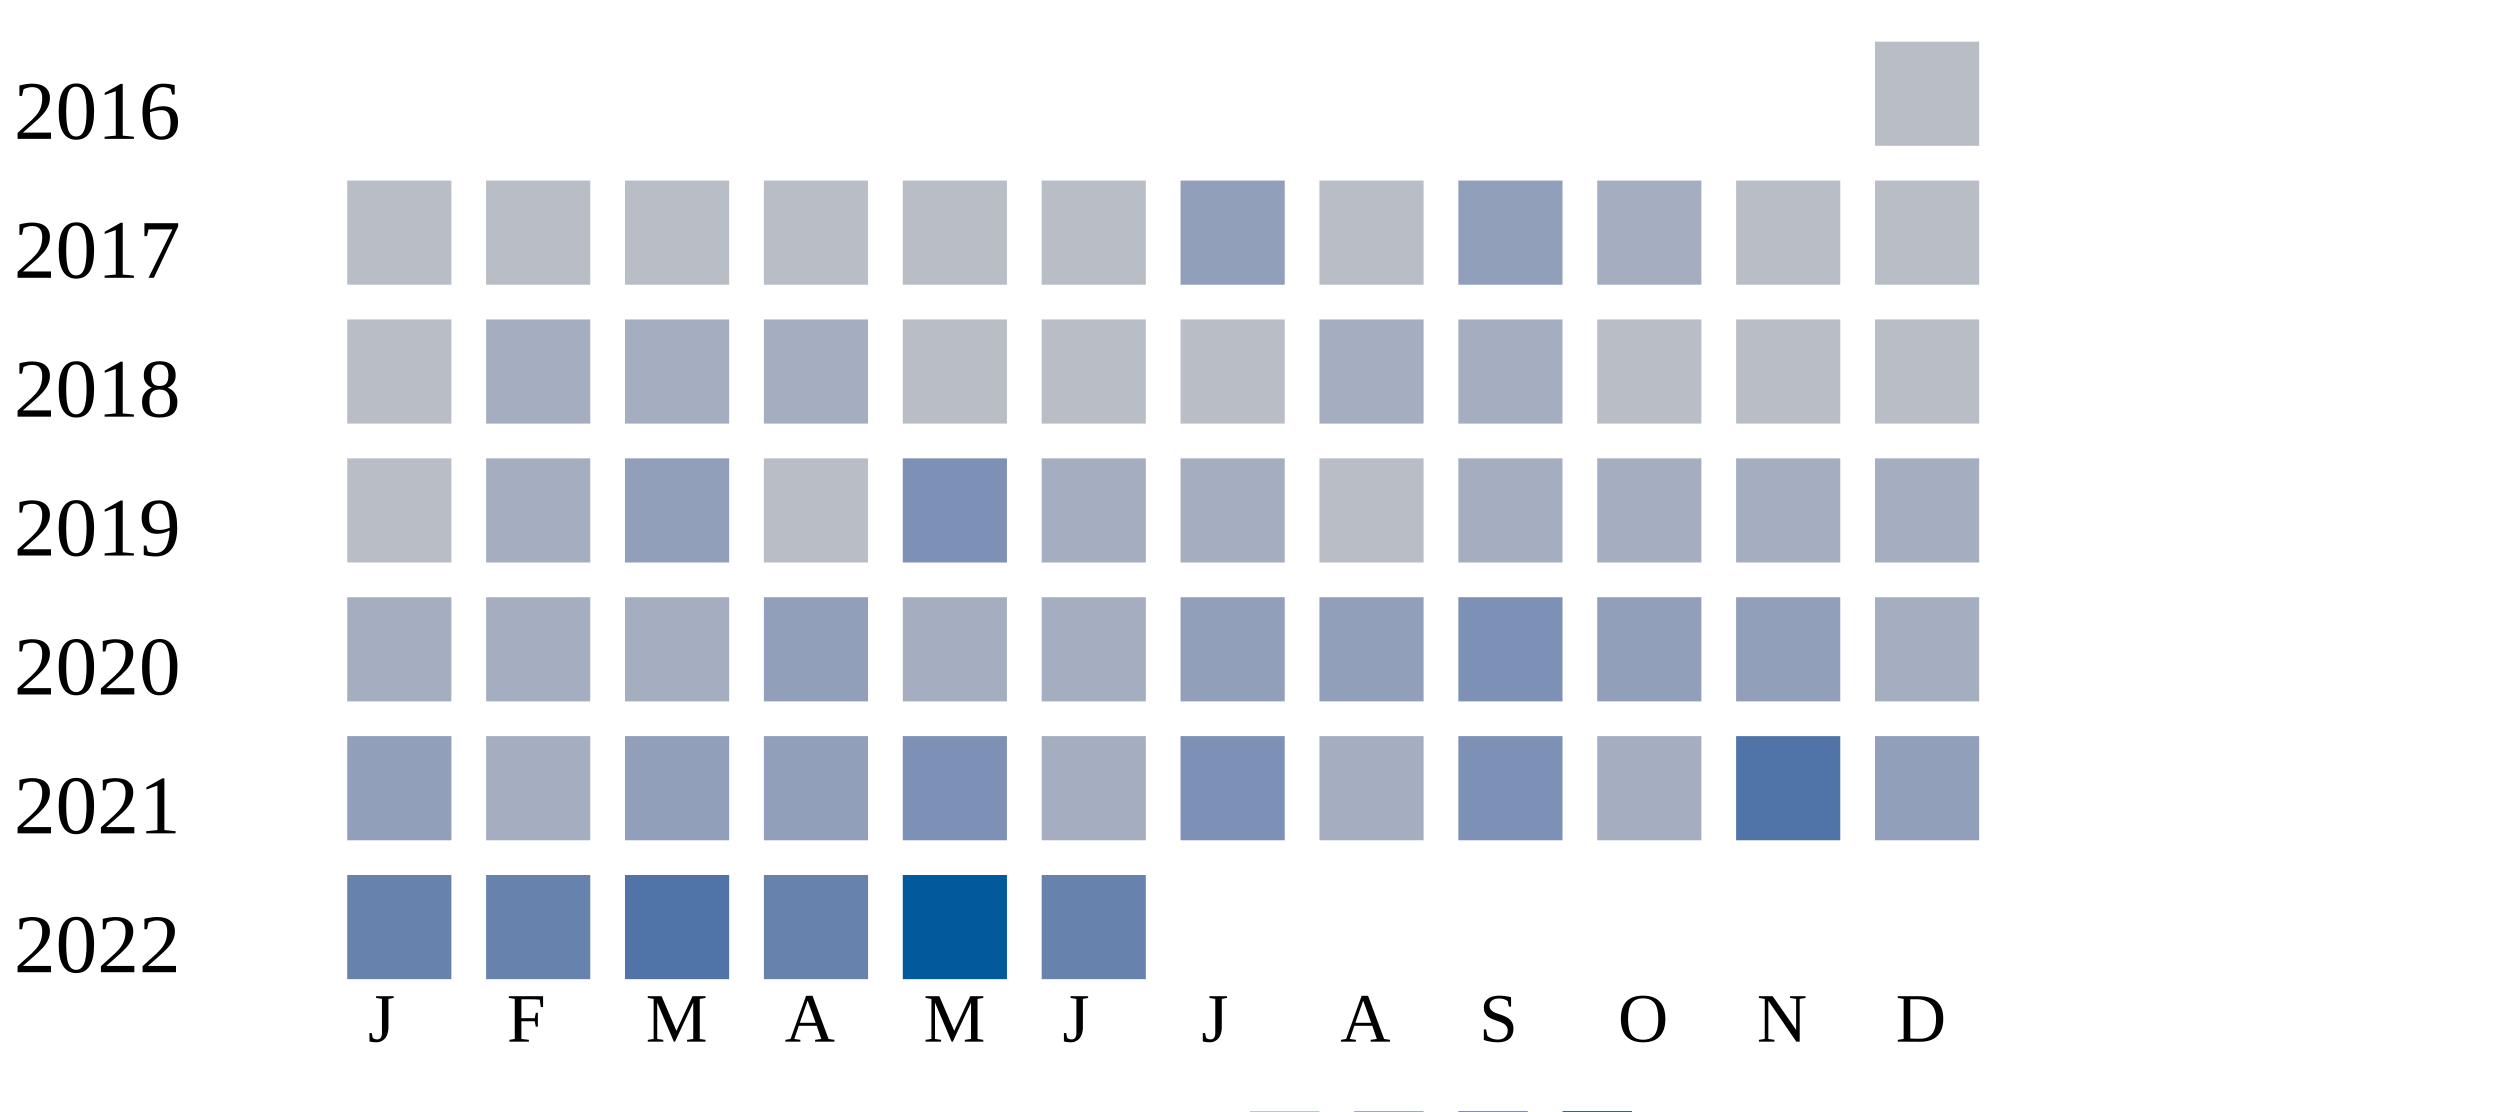
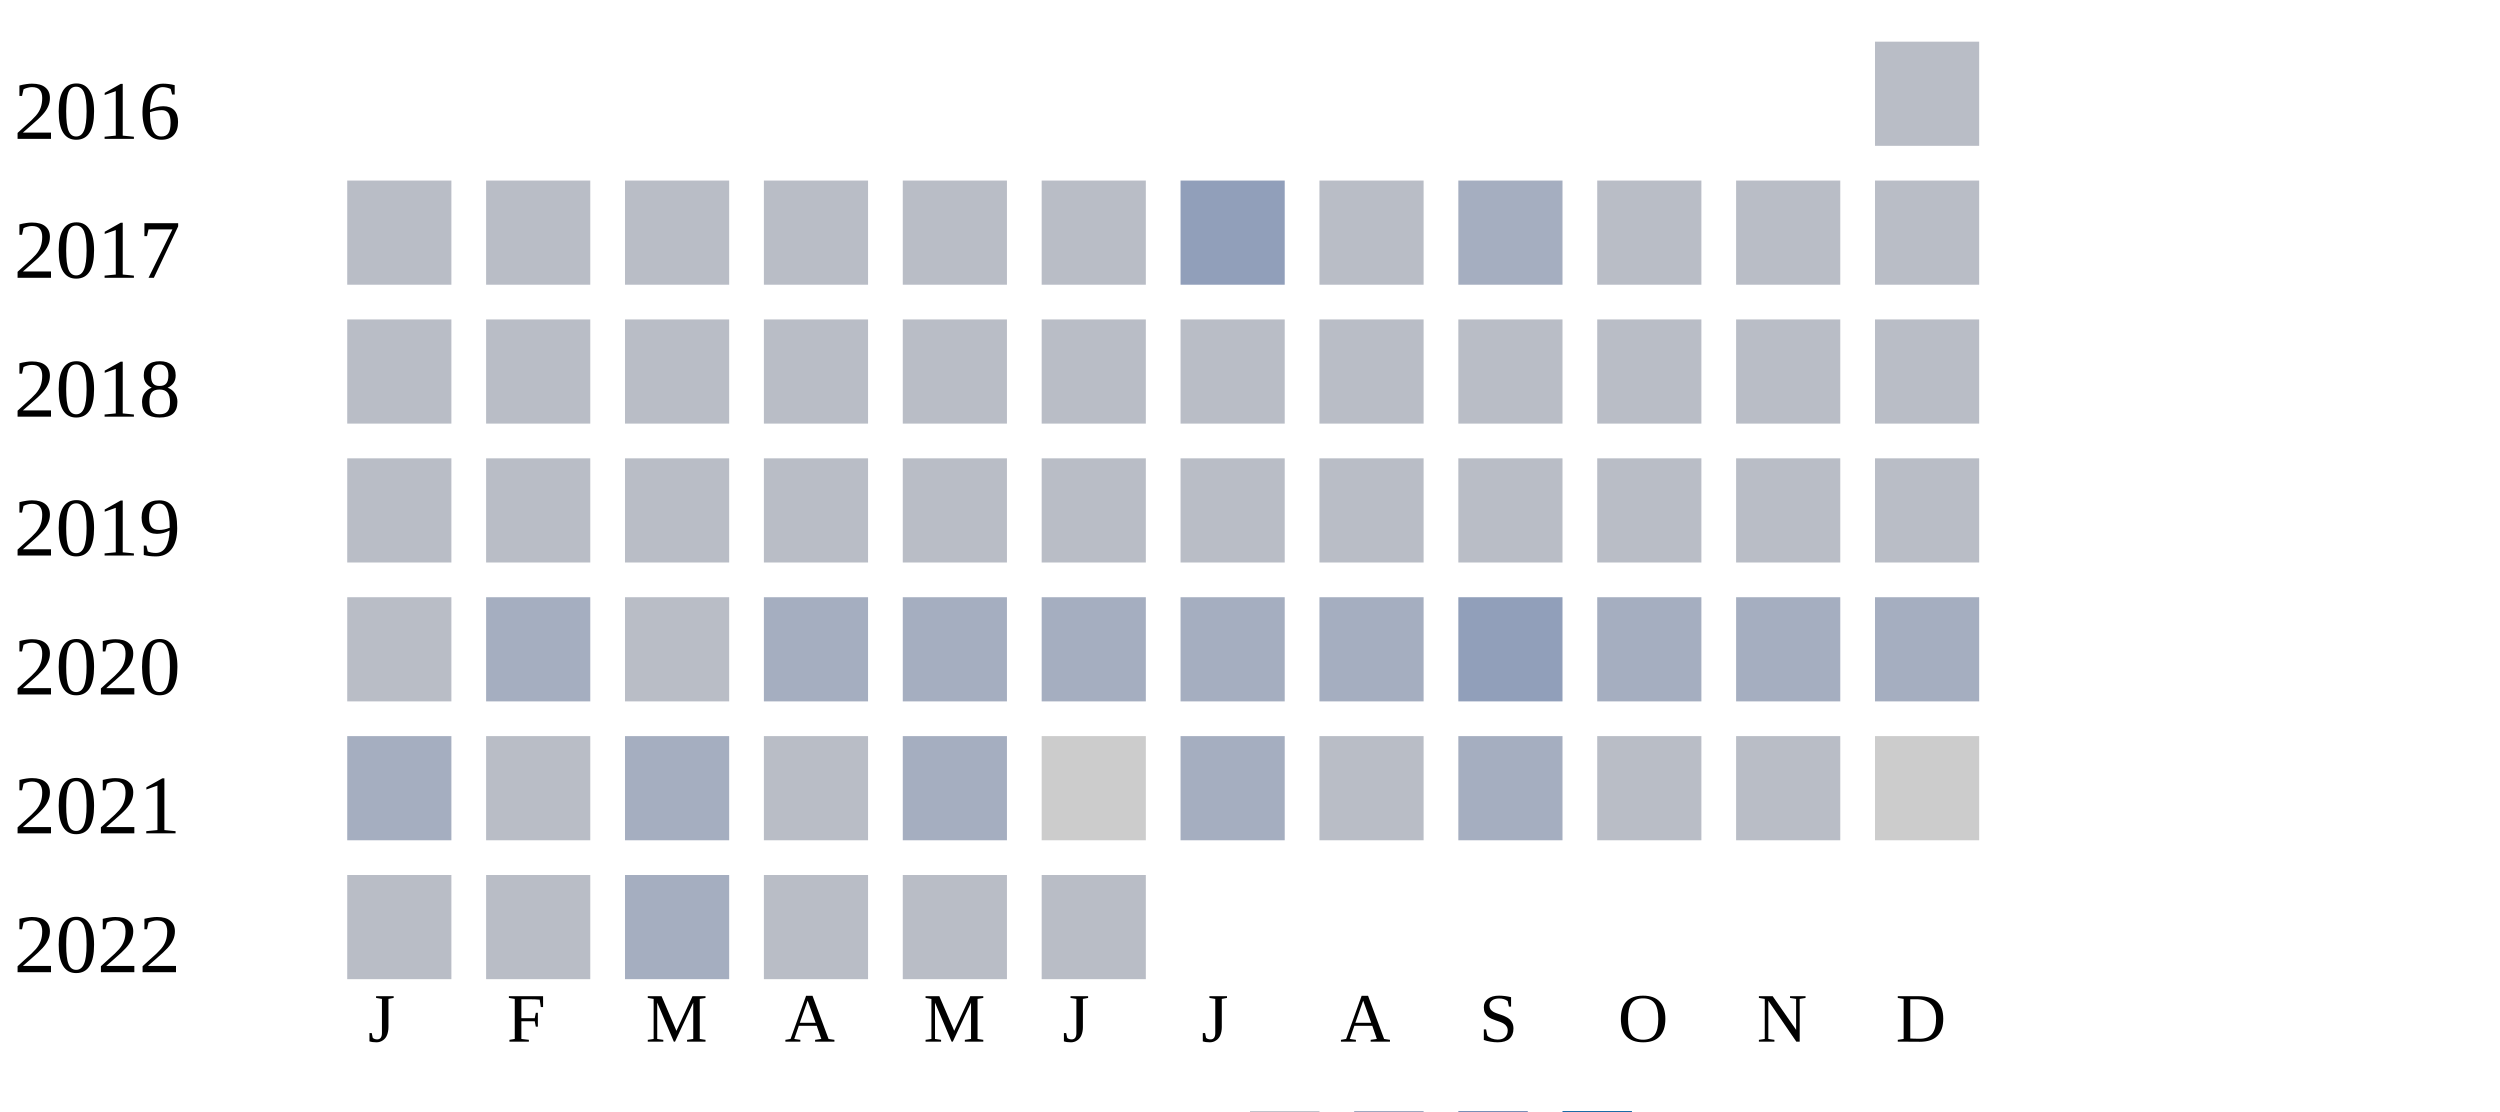
<svg xmlns="http://www.w3.org/2000/svg" width="360" height="160">
  <g transform="translate(0 0)">
    <text x="2" y="20">2016</text>
    <rect x="270" y="6" width="15" height="15" fill="#b9bdc6" />
  </g>
  <g transform="translate(0 20)">
    <text x="2" y="20">2017</text>
    <rect x="50" y="6" width="15" height="15" fill="#b9bdc6" />
    <rect x="70" y="6" width="15" height="15" fill="#b9bdc6" />
    <rect x="90" y="6" width="15" height="15" fill="#b9bdc6" />
    <rect x="110" y="6" width="15" height="15" fill="#b9bdc6" />
    <rect x="130" y="6" width="15" height="15" fill="#b9bdc6" />
    <rect x="150" y="6" width="15" height="15" fill="#b9bdc6" />
    <rect x="170" y="6" width="15" height="15" fill="#919fba" />
    <rect x="190" y="6" width="15" height="15" fill="#b9bdc6" />
-     <rect x="210" y="6" width="15" height="15" fill="#919fba" />
-     <rect x="230" y="6" width="15" height="15" fill="#a5aec0" />
+     <rect x="210" y="6" width="15" height="15" fill="#a5aec0" />
+     <rect x="230" y="6" width="15" height="15" fill="#b9bdc6" />
    <rect x="250" y="6" width="15" height="15" fill="#b9bdc6" />
    <rect x="270" y="6" width="15" height="15" fill="#b9bdc6" />
  </g>
  <g transform="translate(0 40)">
    <text x="2" y="20">2018</text>
    <rect x="50" y="6" width="15" height="15" fill="#b9bdc6" />
-     <rect x="70" y="6" width="15" height="15" fill="#a5aec0" />
-     <rect x="90" y="6" width="15" height="15" fill="#a5aec0" />
-     <rect x="110" y="6" width="15" height="15" fill="#a5aec0" />
+     <rect x="70" y="6" width="15" height="15" fill="#b9bdc6" />
+     <rect x="90" y="6" width="15" height="15" fill="#b9bdc6" />
+     <rect x="110" y="6" width="15" height="15" fill="#b9bdc6" />
    <rect x="130" y="6" width="15" height="15" fill="#b9bdc6" />
    <rect x="150" y="6" width="15" height="15" fill="#b9bdc6" />
    <rect x="170" y="6" width="15" height="15" fill="#b9bdc6" />
-     <rect x="190" y="6" width="15" height="15" fill="#a5aec0" />
-     <rect x="210" y="6" width="15" height="15" fill="#a5aec0" />
+     <rect x="190" y="6" width="15" height="15" fill="#b9bdc6" />
+     <rect x="210" y="6" width="15" height="15" fill="#b9bdc6" />
    <rect x="230" y="6" width="15" height="15" fill="#b9bdc6" />
    <rect x="250" y="6" width="15" height="15" fill="#b9bdc6" />
    <rect x="270" y="6" width="15" height="15" fill="#b9bdc6" />
  </g>
  <g transform="translate(0 60)">
    <text x="2" y="20">2019</text>
    <rect x="50" y="6" width="15" height="15" fill="#b9bdc6" />
+     <rect x="70" y="6" width="15" height="15" fill="#b9bdc6" />
+     <rect x="90" y="6" width="15" height="15" fill="#b9bdc6" />
+     <rect x="110" y="6" width="15" height="15" fill="#b9bdc6" />
+     <rect x="130" y="6" width="15" height="15" fill="#b9bdc6" />
+     <rect x="150" y="6" width="15" height="15" fill="#b9bdc6" />
+     <rect x="170" y="6" width="15" height="15" fill="#b9bdc6" />
+     <rect x="190" y="6" width="15" height="15" fill="#b9bdc6" />
+     <rect x="210" y="6" width="15" height="15" fill="#b9bdc6" />
+     <rect x="230" y="6" width="15" height="15" fill="#b9bdc6" />
+     <rect x="250" y="6" width="15" height="15" fill="#b9bdc6" />
+     <rect x="270" y="6" width="15" height="15" fill="#b9bdc6" />
+   </g>
+   <g transform="translate(0 80)">
+     <text x="2" y="20">2020</text>
+     <rect x="50" y="6" width="15" height="15" fill="#b9bdc6" />
    <rect x="70" y="6" width="15" height="15" fill="#a5aec0" />
-     <rect x="90" y="6" width="15" height="15" fill="#919fba" />
-     <rect x="110" y="6" width="15" height="15" fill="#b9bdc6" />
-     <rect x="130" y="6" width="15" height="15" fill="#7d90b5" />
+     <rect x="90" y="6" width="15" height="15" fill="#b9bdc6" />
+     <rect x="110" y="6" width="15" height="15" fill="#a5aec0" />
+     <rect x="130" y="6" width="15" height="15" fill="#a5aec0" />
    <rect x="150" y="6" width="15" height="15" fill="#a5aec0" />
    <rect x="170" y="6" width="15" height="15" fill="#a5aec0" />
-     <rect x="190" y="6" width="15" height="15" fill="#b9bdc6" />
-     <rect x="210" y="6" width="15" height="15" fill="#a5aec0" />
+     <rect x="190" y="6" width="15" height="15" fill="#a5aec0" />
+     <rect x="210" y="6" width="15" height="15" fill="#919fba" />
    <rect x="230" y="6" width="15" height="15" fill="#a5aec0" />
    <rect x="250" y="6" width="15" height="15" fill="#a5aec0" />
    <rect x="270" y="6" width="15" height="15" fill="#a5aec0" />
  </g>
-   <g transform="translate(0 80)">
-     <text x="2" y="20">2020</text>
-     <rect x="50" y="6" width="15" height="15" fill="#a5aec0" />
-     <rect x="70" y="6" width="15" height="15" fill="#a5aec0" />
-     <rect x="90" y="6" width="15" height="15" fill="#a5aec0" />
-     <rect x="110" y="6" width="15" height="15" fill="#919fba" />
-     <rect x="130" y="6" width="15" height="15" fill="#a5aec0" />
-     <rect x="150" y="6" width="15" height="15" fill="#a5aec0" />
-     <rect x="170" y="6" width="15" height="15" fill="#919fba" />
-     <rect x="190" y="6" width="15" height="15" fill="#919fba" />
-     <rect x="210" y="6" width="15" height="15" fill="#7d90b5" />
-     <rect x="230" y="6" width="15" height="15" fill="#919fba" />
-     <rect x="250" y="6" width="15" height="15" fill="#919fba" />
-     <rect x="270" y="6" width="15" height="15" fill="#a5aec0" />
-   </g>
  <g transform="translate(0 100)">
    <text x="2" y="20">2021</text>
-     <rect x="50" y="6" width="15" height="15" fill="#919fba" />
-     <rect x="70" y="6" width="15" height="15" fill="#a5aec0" />
-     <rect x="90" y="6" width="15" height="15" fill="#919fba" />
-     <rect x="110" y="6" width="15" height="15" fill="#919fba" />
-     <rect x="130" y="6" width="15" height="15" fill="#7d90b5" />
-     <rect x="150" y="6" width="15" height="15" fill="#a5aec0" />
-     <rect x="170" y="6" width="15" height="15" fill="#7d90b5" />
-     <rect x="190" y="6" width="15" height="15" fill="#a5aec0" />
-     <rect x="210" y="6" width="15" height="15" fill="#7d90b5" />
-     <rect x="230" y="6" width="15" height="15" fill="#a5aec0" />
-     <rect x="250" y="6" width="15" height="15" fill="#5174a8" />
-     <rect x="270" y="6" width="15" height="15" fill="#919fba" />
+     <rect x="50" y="6" width="15" height="15" fill="#a5aec0" />
+     <rect x="70" y="6" width="15" height="15" fill="#b9bdc6" />
+     <rect x="90" y="6" width="15" height="15" fill="#a5aec0" />
+     <rect x="110" y="6" width="15" height="15" fill="#b9bdc6" />
+     <rect x="130" y="6" width="15" height="15" fill="#a5aec0" />
+     <rect x="150" y="6" width="15" height="15" fill="#cccccc" />
+     <rect x="170" y="6" width="15" height="15" fill="#a5aec0" />
+     <rect x="190" y="6" width="15" height="15" fill="#b9bdc6" />
+     <rect x="210" y="6" width="15" height="15" fill="#a5aec0" />
+     <rect x="230" y="6" width="15" height="15" fill="#b9bdc6" />
+     <rect x="250" y="6" width="15" height="15" fill="#b9bdc6" />
+     <rect x="270" y="6" width="15" height="15" fill="#cccccc" />
  </g>
  <g transform="translate(0 120)">
    <text x="2" y="20">2022</text>
-     <rect x="50" y="6" width="15" height="15" fill="#6882ae" />
-     <rect x="70" y="6" width="15" height="15" fill="#6882ae" />
-     <rect x="90" y="6" width="15" height="15" fill="#5174a8" />
-     <rect x="110" y="6" width="15" height="15" fill="#6882ae" />
-     <rect x="130" y="6" width="15" height="15" fill="#005a9c" />
-     <rect x="150" y="6" width="15" height="15" fill="#6882ae" />
+     <rect x="50" y="6" width="15" height="15" fill="#b9bdc6" />
+     <rect x="70" y="6" width="15" height="15" fill="#b9bdc6" />
+     <rect x="90" y="6" width="15" height="15" fill="#a5aec0" />
+     <rect x="110" y="6" width="15" height="15" fill="#b9bdc6" />
+     <rect x="130" y="6" width="15" height="15" fill="#b9bdc6" />
+     <rect x="150" y="6" width="15" height="15" fill="#b9bdc6" />
  </g>
  <text style="font-size: 10px; text-align: center" x="53" y="150">J</text>
  <text style="font-size: 10px; text-align: center" x="73" y="150">F</text>
  <text style="font-size: 10px; text-align: center" x="93" y="150">M</text>
  <text style="font-size: 10px; text-align: center" x="113" y="150">A</text>
  <text style="font-size: 10px; text-align: center" x="133" y="150">M</text>
  <text style="font-size: 10px; text-align: center" x="153" y="150">J</text>
  <text style="font-size: 10px; text-align: center" x="173" y="150">J</text>
  <text style="font-size: 10px; text-align: center" x="193" y="150">A</text>
  <text style="font-size: 10px; text-align: center" x="213" y="150">S</text>
  <text style="font-size: 10px; text-align: center" x="233" y="150">O</text>
  <text style="font-size: 10px; text-align: center" x="253" y="150">N</text>
  <text style="font-size: 10px; text-align: center" x="273" y="150">D</text>
  <text style="font-size: 10px;" x="155" y="169">Less</text>
  <rect fill="#b9bdc6" width="10" height="10" x="180" y="160" />
  <rect fill="#919fba" width="10" height="10" x="195" y="160" />
  <rect fill="#6882ae" width="10" height="10" x="210" y="160" />
  <rect fill="#005a9c" width="10" height="10" x="225" y="160" />
  <text x="240" y="169" style="font-size: 10px;">More</text>
</svg>
